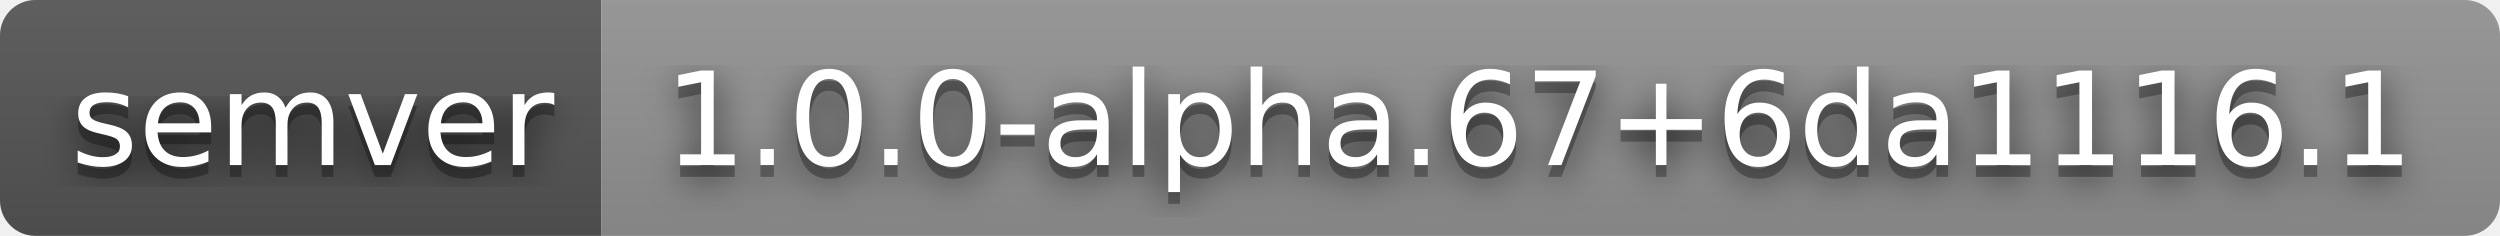
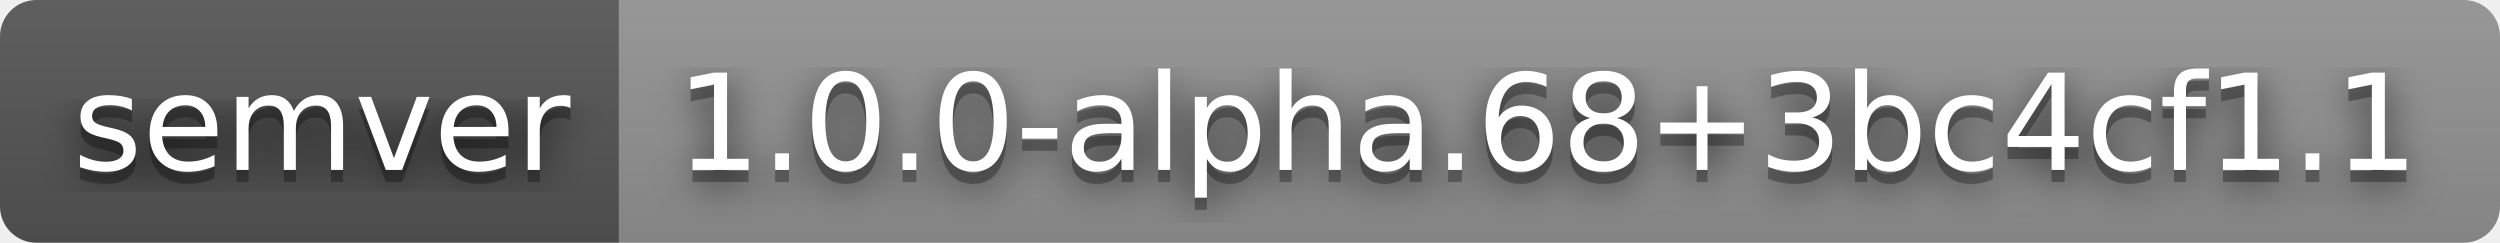
- <svg xmlns="http://www.w3.org/2000/svg" width="212" height="20" role="img" aria-label="semver: 1.0.0-alpha.67+6da1116.1">
+ <svg xmlns="http://www.w3.org/2000/svg" width="206" height="20" role="img" aria-label="semver: 1.0.0-alpha.68+3bc4cf1.1">
  <filter id="blur">
    <feGaussianBlur stdDeviation="16" />
  </filter>
  <linearGradient id="s" x2="0" y2="100%">
    <stop offset="0" stop-color="#bbb" stop-opacity=".1" />
    <stop offset="1" stop-opacity=".1" />
  </linearGradient>
  <clipPath id="r">
-     <rect width="212" height="20" rx="3" />
+     <rect width="206" height="20" rx="3" />
  </clipPath>
  <g clip-path="url(#r)">
    <rect width="51" height="20" fill="#555" />
-     <rect x="51" width="161" height="20" fill="#939393" />
-     <rect width="212" height="20" fill="url(#s)" />
+     <rect x="51" width="155" height="20" fill="#939393" />
+     <rect width="206" height="20" fill="url(#s)" />
  </g>
  <g fill="#fff" text-anchor="middle" font-family="Verdana,Geneva,DejaVu Sans,sans-serif" text-rendering="geometricPrecision" font-size="110">
    <g transform="scale(.1)">
      <g aria-hidden="true" fill="#010101">
        <text x="265" y="150" fill-opacity=".8" filter="url(#blur)" textLength="410">semver</text>
        <text x="265" y="150" fill-opacity=".3" textLength="410">semver</text>
      </g>
      <text x="265" y="140" textLength="410">semver</text>
    </g>
    <g transform="scale(.1)">
      <g aria-hidden="true" fill="#010101">
-         <text x="1305" y="150" fill-opacity=".8" filter="url(#blur)" textLength="1510">1.0.0-alpha.67+6da1116.1</text>
-         <text x="1305" y="150" fill-opacity=".3" textLength="1510">1.0.0-alpha.67+6da1116.1</text>
+         <text x="1275" y="150" fill-opacity=".8" filter="url(#blur)" textLength="1450">1.0.0-alpha.68+3bc4cf1.1</text>
+         <text x="1275" y="150" fill-opacity=".3" textLength="1450">1.0.0-alpha.68+3bc4cf1.1</text>
      </g>
-       <text x="1305" y="140" textLength="1510">1.0.0-alpha.67+6da1116.1</text>
+       <text x="1275" y="140" textLength="1450">1.0.0-alpha.68+3bc4cf1.1</text>
    </g>
  </g>
</svg>
